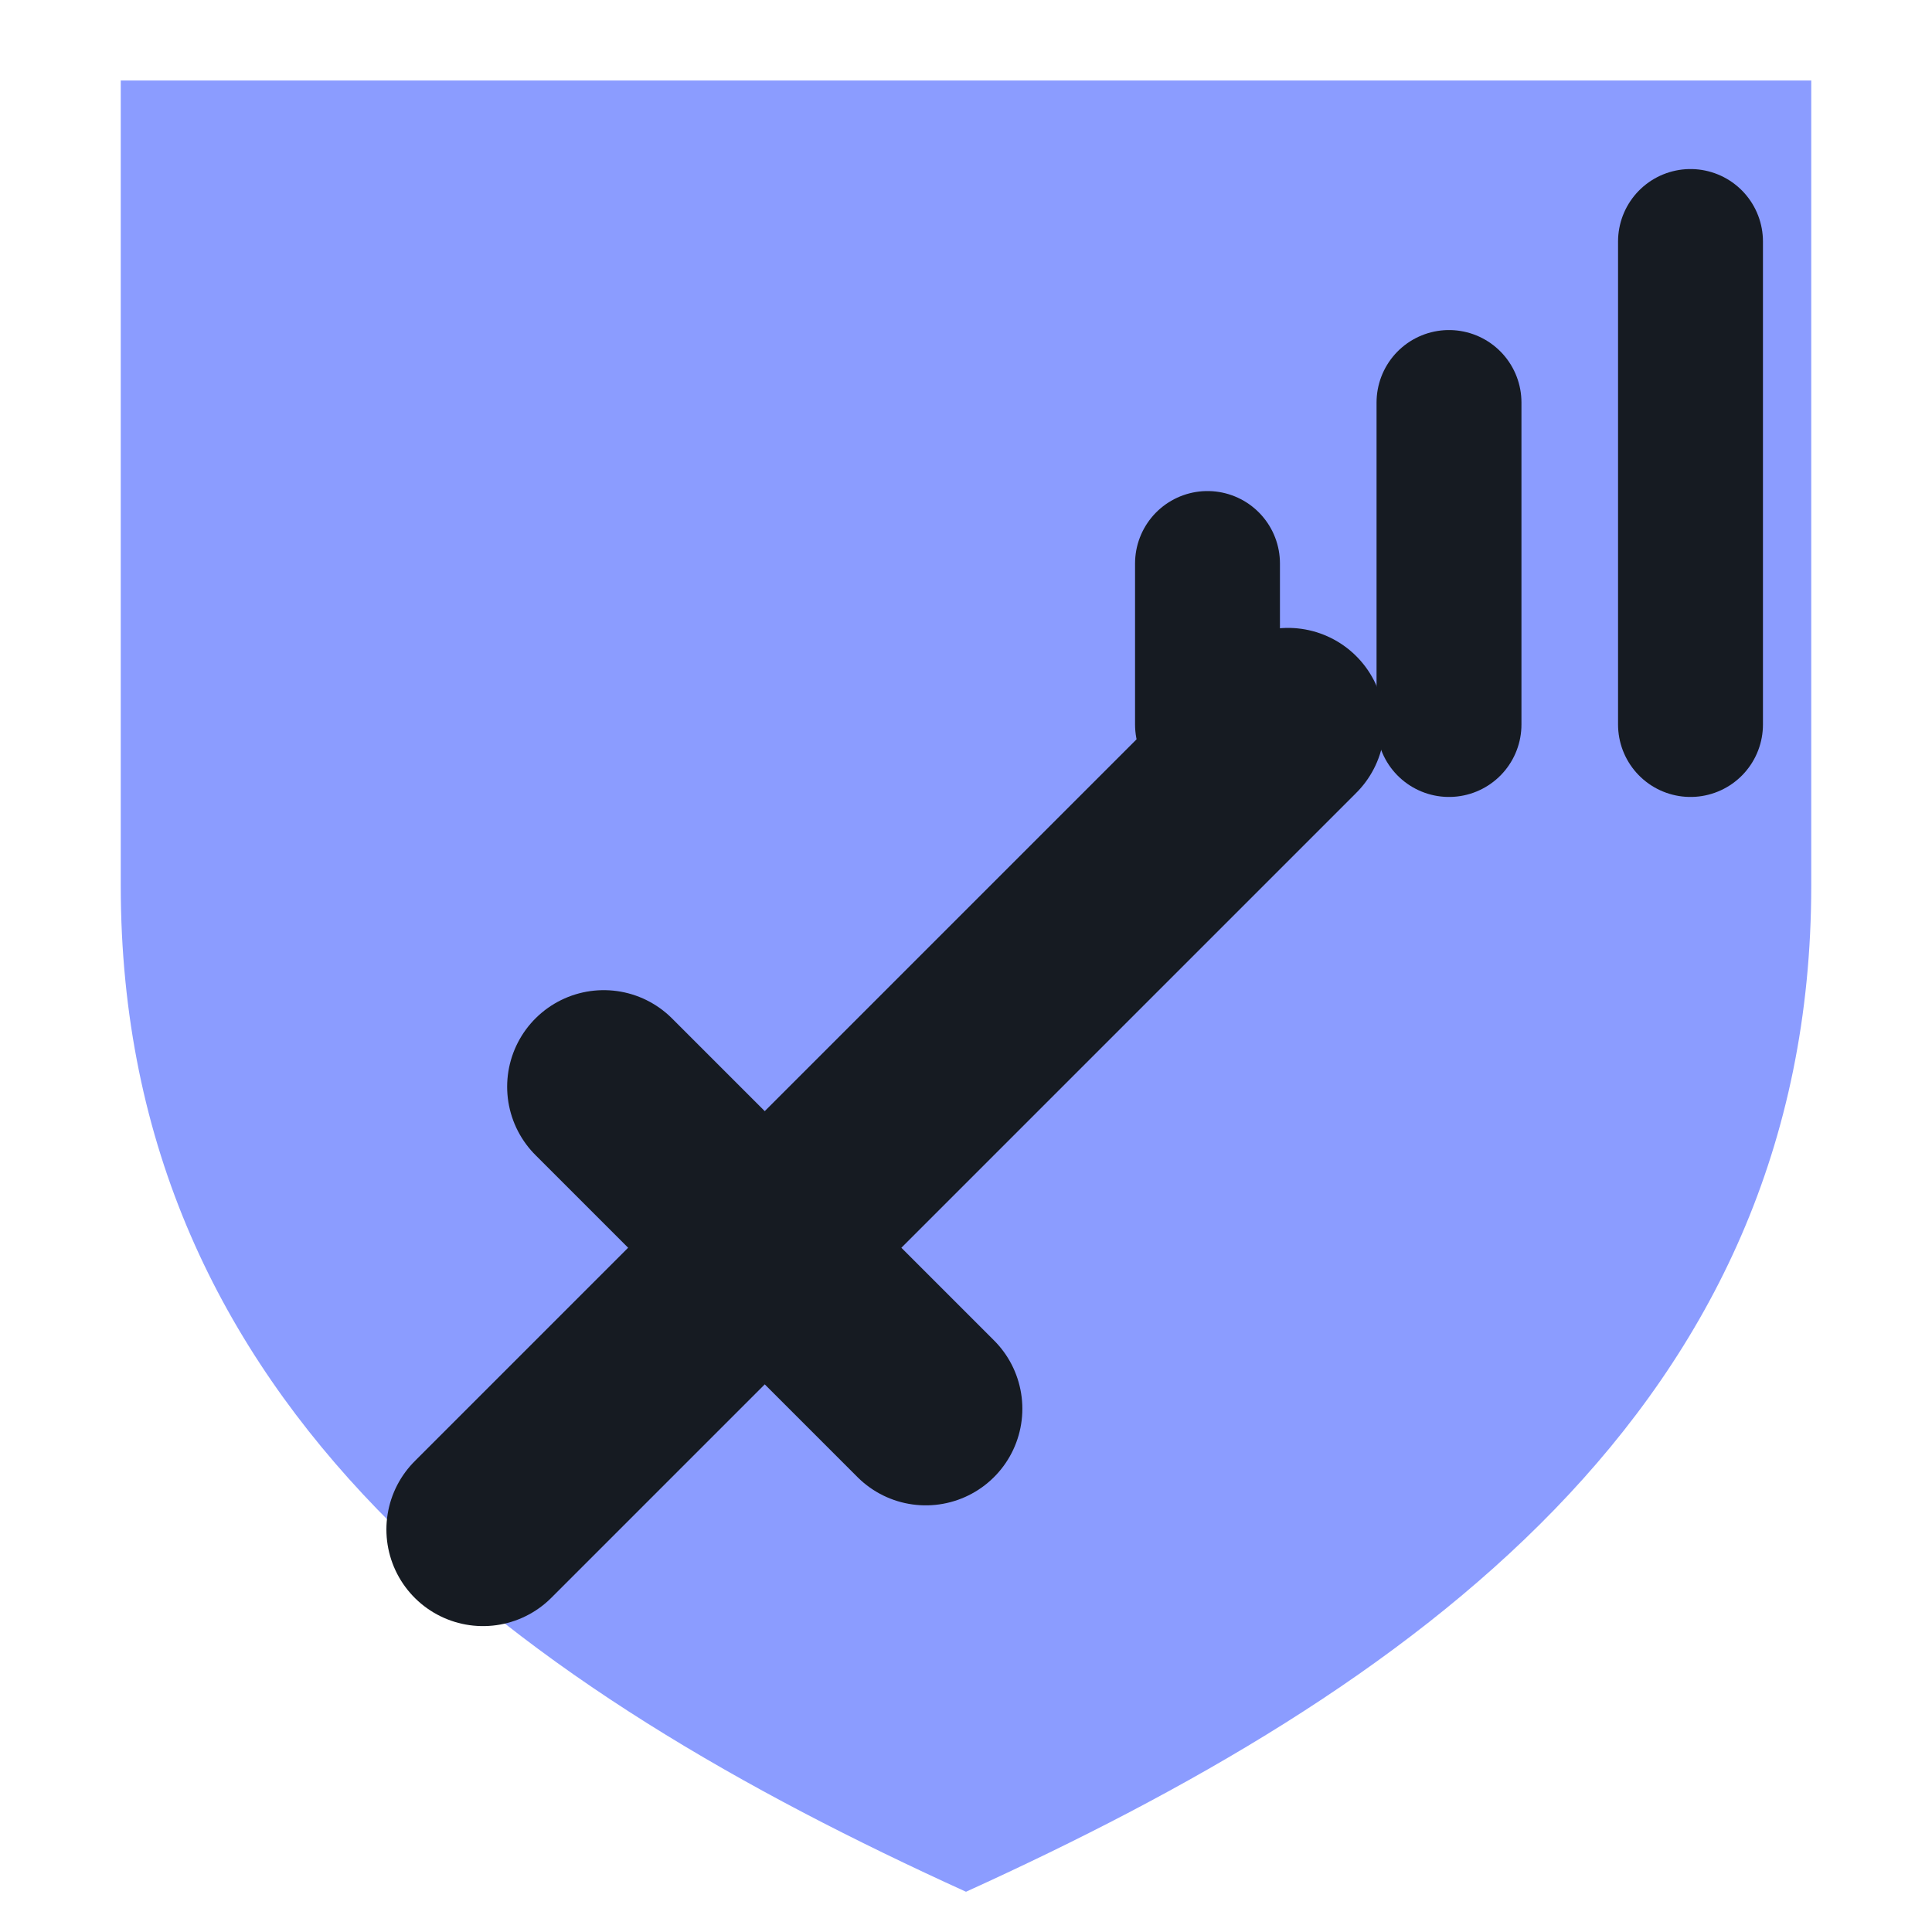
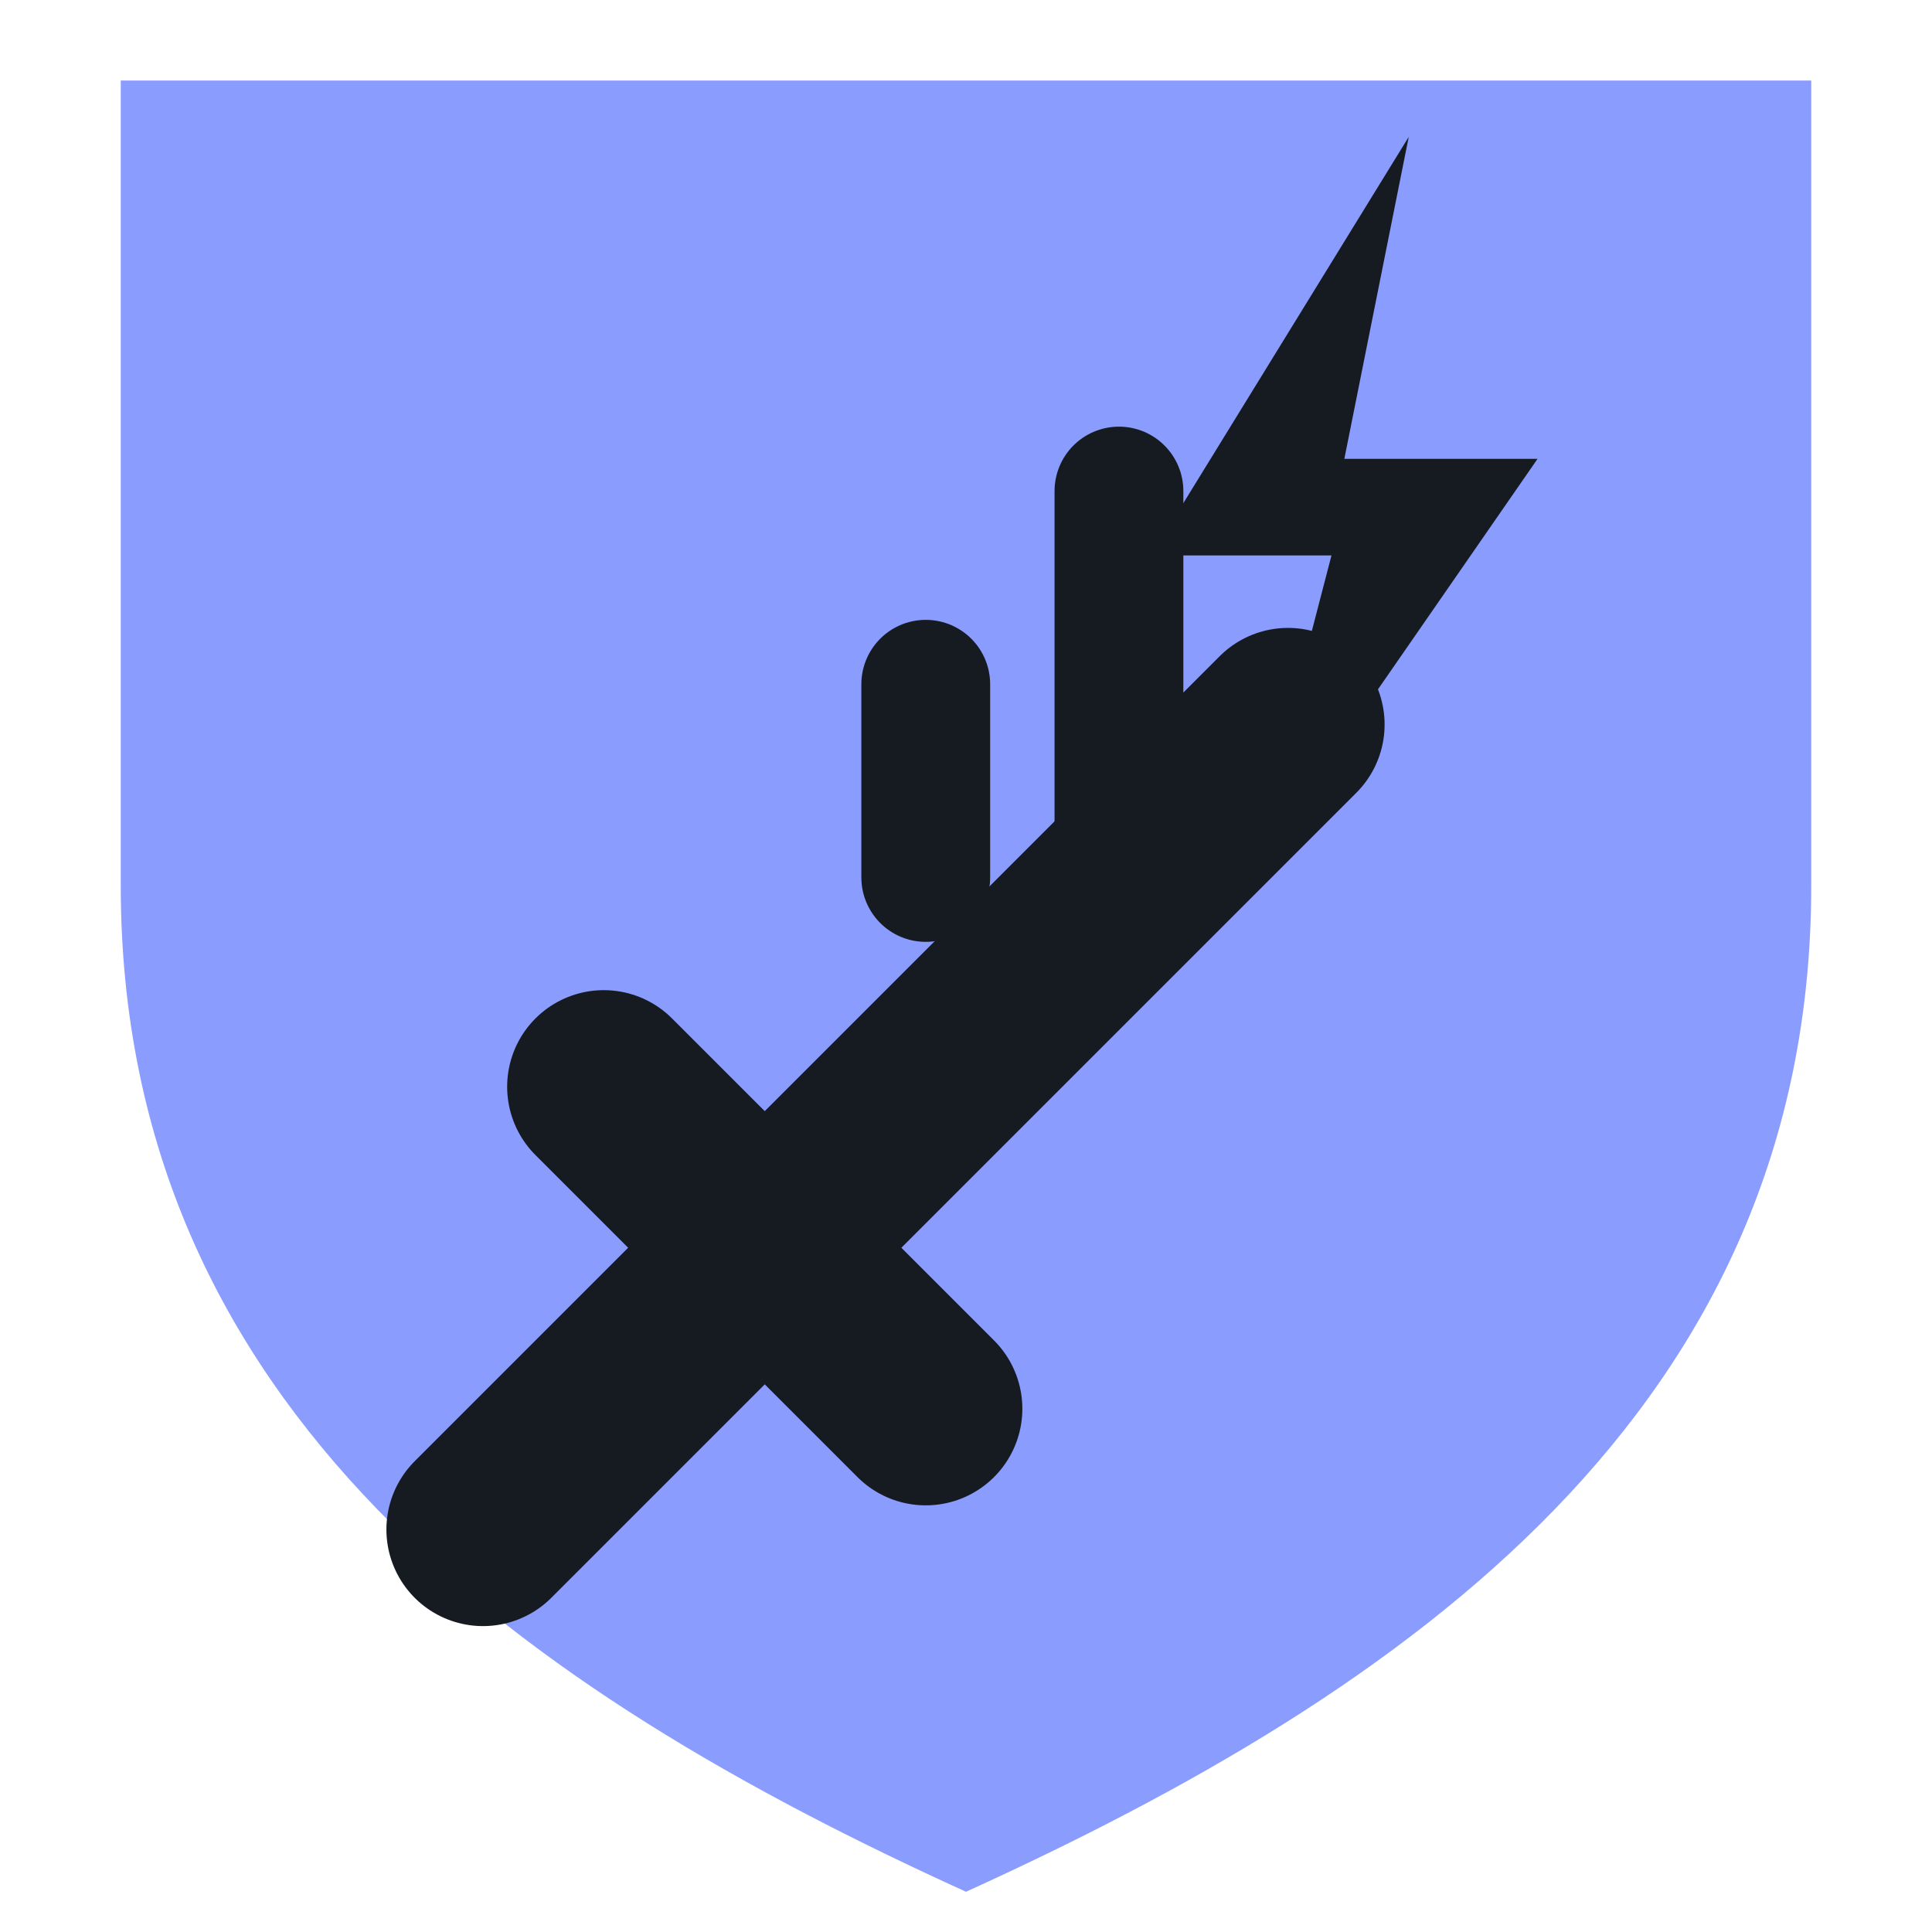
<svg xmlns="http://www.w3.org/2000/svg" viewBox="0 0 24 24" width="24" height="24">
  <path d="M1.5 1h21v10c0 6.5-5 10-10.5 12.5C6.5 21 1.5 17.5 1.5 11z" fill="#8b9cff" />
  <path d="M6 19L16 9M7.5 13.5l4 4" fill="none" stroke="#161b22" stroke-width="2.4" stroke-linecap="round" stroke-linejoin="round" />
-   <path d="M15 9V7M18 9V5M21 9V3" fill="none" stroke="#161b22" stroke-width="1.8" stroke-linecap="round" stroke-linejoin="round" />
+   <g transform="translate(9.5,0.5) scale(0.8)">
+     <path d="M2.5 13V10M5.5 13V7" fill="none" stroke="#161b22" stroke-width="2" stroke-linecap="round" stroke-linejoin="round" />
+     <path d="M10 1.5L6 8H8.8L7.5 13L12 6.5H9Z" fill="#161b22" />
+   </g>
</svg>
